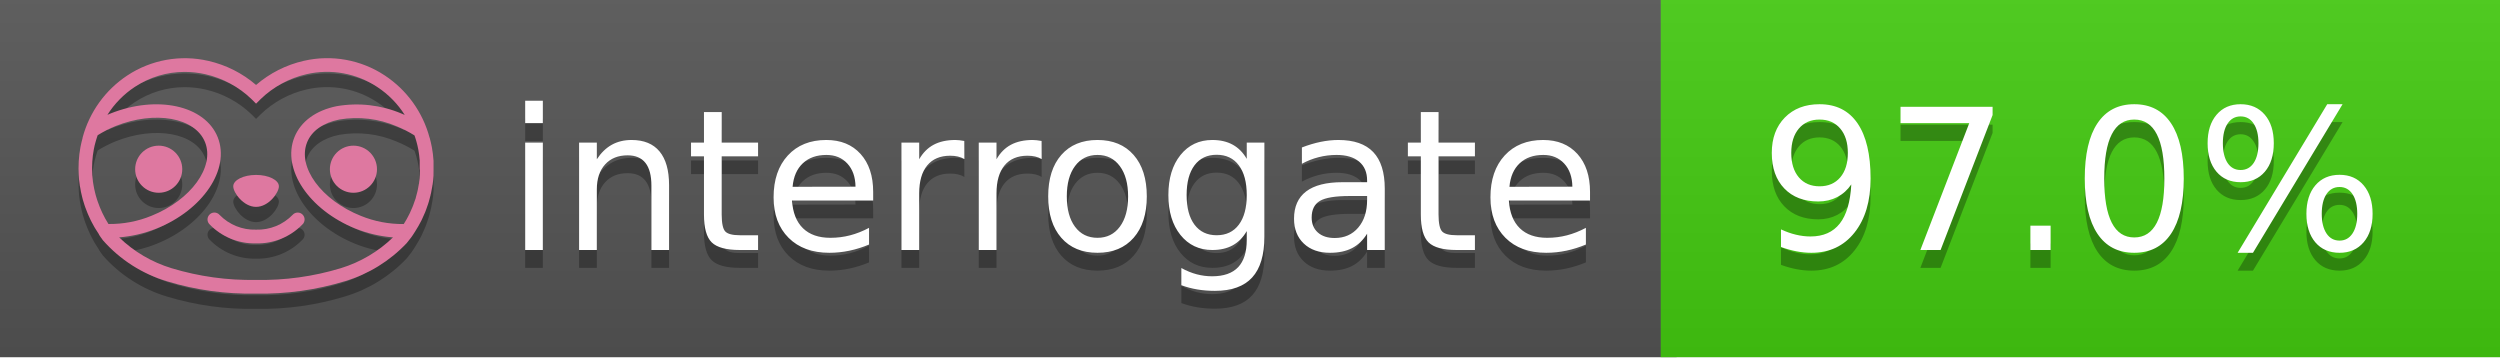
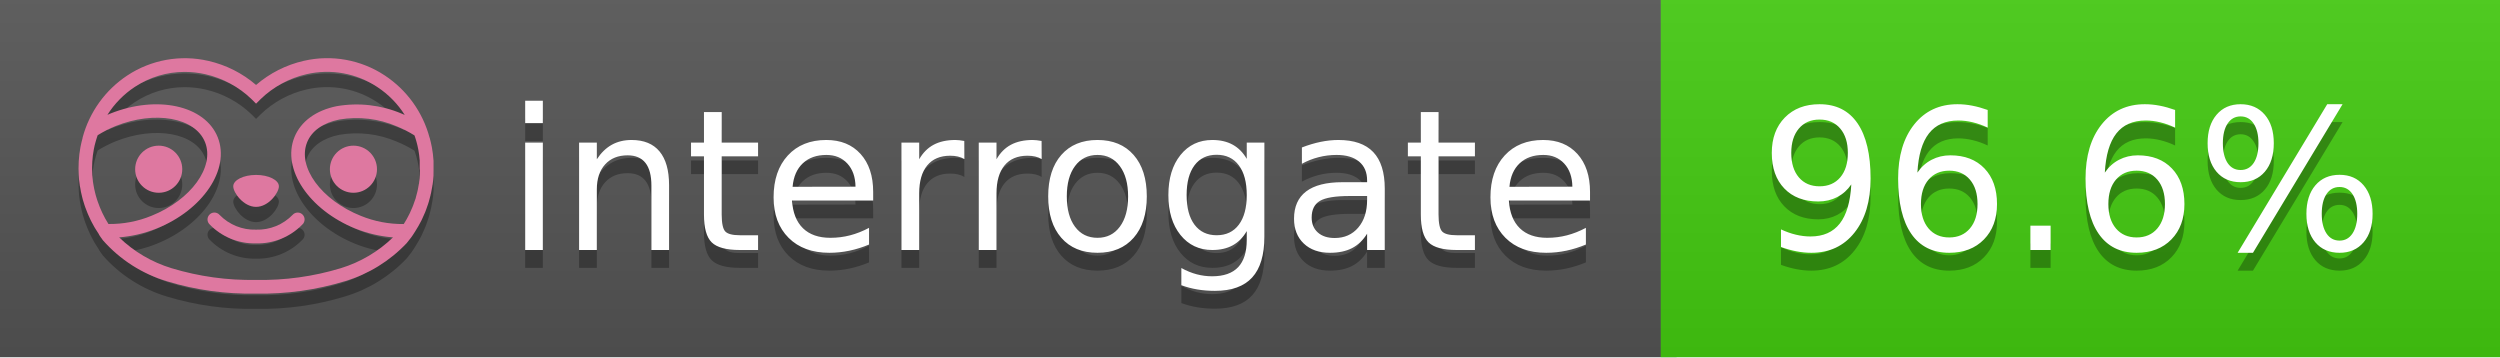
<svg xmlns="http://www.w3.org/2000/svg" width="140" height="20" viewBox="0 0 140 20" version="1.1" xml:space="preserve" style="fill-rule:evenodd;clip-rule:evenodd;stroke-linejoin:round;stroke-miterlimit:2;">
  <g transform="matrix(1,0,0,1,22,0)">
    <g id="backgrounds" transform="matrix(1.32789,0,0,1,-22.3892,0)">
      <rect x="0" y="0" width="71" height="20" style="fill:rgb(85,85,85);" />
    </g>
    <rect x="71" y="0" width="47" height="20" data-interrogate="color" style="fill:#4c1" />
    <g transform="matrix(1.19746,0,0,1,-22.3744,-4.85723e-16)">
      <rect x="0" y="0" width="118" height="20" style="fill:url(#_Linear1);" />
    </g>
  </g>
  <g fill="#fff" text-anchor="middle" font-family="DejaVu Sans,Verdana,Geneva,sans-serif" font-size="110">
    <text x="590" y="150" fill="#010101" fill-opacity=".3" transform="scale(.1)" textLength="610">interrogate</text>
    <text x="590" y="140" transform="scale(.1)" textLength="610">interrogate</text>
-     <text x="1160" y="150" fill="#010101" fill-opacity=".3" transform="scale(.1)" textLength="370" data-interrogate="result">97.0%</text>
-     <text x="1160" y="140" transform="scale(.1)" textLength="370" data-interrogate="result">97.0%</text>
+     <text x="1160" y="150" fill="#010101" fill-opacity=".3" transform="scale(.1)" textLength="370" data-interrogate="result">96.6%</text>
+     <text x="1160" y="140" transform="scale(.1)" textLength="370" data-interrogate="result">96.6%</text>
  </g>
  <g id="logo-shadow" transform="matrix(0.854876,0,0,0.854876,-6.73514,1.732)">
    <g transform="matrix(0.299012,0,0,0.299012,9.70229,-6.68582)">
      <path d="M50,64.25C52.76,64.25 55,61.13 55,59.75C55,58.37 52.76,57.25 50,57.25C47.24,57.25 45,58.37 45,59.75C45,61.13 47.24,64.25 50,64.25Z" style="fill:rgb(1,1,1);fill-opacity:0.3;fill-rule:nonzero;" />
    </g>
    <g transform="matrix(0.299012,0,0,0.299012,9.70229,-6.68582)">
      <path d="M88,49.05C86.506,43.475 83.018,38.638 78.2,35.46C72.969,32.002 66.539,30.844 60.43,32.26C56.576,33.145 52.995,34.958 50,37.54C46.998,34.958 43.411,33.149 39.55,32.27C33.441,30.853 27.011,32.011 21.78,35.47C16.97,38.652 13.489,43.489 12,49.06L12,49.13C11.82,49.79 11.66,50.46 11.53,51.13C11.146,53.207 11.021,55.323 11.16,57.43C11.16,58.03 11.26,58.63 11.34,59.23C11.34,59.51 11.43,59.79 11.48,60.07C11.53,60.35 11.58,60.68 11.64,60.98C11.7,61.28 11.8,61.69 11.89,62.05C11.98,62.41 11.99,62.47 12.05,62.68C12.16,63.07 12.28,63.46 12.41,63.84L12.58,64.34C12.72,64.74 12.88,65.14 13.04,65.53L13.23,65.98C13.403,66.373 13.583,66.767 13.77,67.16L13.99,67.59C14.19,67.97 14.39,68.35 14.61,68.73L14.87,69.15C15.1,69.52 15.33,69.89 15.58,70.26L15.58,70.32L15.99,70.93C16.14,71.14 16.29,71.36 16.45,71.57C20.206,75.83 25.086,78.95 30.53,80.57C36.839,82.48 43.41,83.385 50,83.25C56.599,83.374 63.177,82.456 69.49,80.53C74.644,78.978 79.303,76.102 83,72.19C83.34,71.78 83.65,71.35 84,70.92L84.18,70.66L84.33,70.44L84.41,70.32C84.55,70.12 84.67,69.9 84.81,69.7C85.07,69.3 85.32,68.89 85.55,68.48C85.78,68.07 86.02,67.65 86.23,67.22C86.31,67.05 86.39,66.88 86.47,66.7C86.67,66.28 86.85,65.87 87.03,65.44L87.23,64.92C87.397,64.487 87.55,64.05 87.69,63.61L87.85,63.09C87.98,62.64 88.1,62.19 88.21,61.74C88.21,61.57 88.3,61.39 88.33,61.22C88.43,60.75 88.52,60.22 88.6,59.79C88.6,59.64 88.66,59.49 88.68,59.33C88.77,58.71 88.84,58.08 88.88,57.45L88.88,54.17C88.817,53.164 88.693,52.162 88.51,51.17C88.38,50.5 88.23,49.84 88.05,49.17L88,49.05ZM85.89,56.44L85.89,57.23C85.89,57.78 85.79,58.32 85.72,58.86C85.72,59.01 85.72,59.15 85.65,59.3C85.59,59.7 85.51,60.11 85.43,60.51L85.32,60.99C85.23,61.38 85.12,61.77 85.01,62.16C85.01,62.31 84.93,62.46 84.88,62.6C84.74,63.04 84.59,63.47 84.42,63.9L84.27,64.28C84.1,64.71 83.91,65.14 83.71,65.56C83.51,65.98 83.43,66.12 83.28,66.4L83.01,66.91C82.83,67.223 82.643,67.537 82.45,67.85L82.35,68.01C79.121,68.047 75.918,67.434 72.93,66.21C64.27,62.74 59,55.52 61.18,50.11C62.18,47.6 64.7,45.82 68.26,45.11C72.489,44.395 76.835,44.908 80.78,46.59C82.141,47.144 83.453,47.813 84.7,48.59C84.76,48.76 84.82,48.93 84.88,49.1C84.94,49.27 85.05,49.63 85.12,49.9C85.28,50.5 85.44,51.1 85.55,51.73C85.691,52.507 85.792,53.292 85.85,54.08L85.85,55.89C85.85,56.12 85.91,56.25 85.91,56.45L85.89,56.44ZM17.66,68C16.668,66.435 15.869,64.756 15.28,63L15.17,62.68C15.06,62.35 14.96,62.01 14.87,61.68C14.823,61.493 14.777,61.31 14.73,61.13C14.66,60.84 14.59,60.55 14.53,60.27C14.47,59.99 14.43,59.72 14.38,59.44C14.33,59.16 14.3,59 14.27,58.78C14.2,58.27 14.15,57.78 14.11,57.23L14.11,57.03C14.008,55.236 14.122,53.437 14.45,51.67C14.56,51.06 14.71,50.46 14.88,49.87C14.96,49.59 15.04,49.32 15.13,49.05C15.22,48.78 15.24,48.72 15.3,48.55C16.548,47.774 17.859,47.105 19.22,46.55C27.86,43.09 36.65,44.67 38.82,50.08C40.99,55.49 35.73,62.74 27.09,66.2C24.101,67.431 20.893,68.043 17.66,68ZM68.57,77.68C62.554,79.508 56.287,80.376 50,80.25C43.737,80.37 37.495,79.506 31.5,77.69C27.185,76.38 23.243,74.062 20,70.93C22.815,70.706 25.58,70.055 28.2,69C38.37,64.92 44.39,56 41.6,49C38.81,42 28.27,39.72 18.1,43.8L17.43,44.09C18.973,41.648 21.019,39.561 23.43,37.97C26.671,35.824 30.473,34.68 34.36,34.68C35.884,34.681 37.404,34.852 38.89,35.19C42.694,36.049 46.191,37.935 49,40.64L50,41.64L51,40.64C53.797,37.937 57.279,36.049 61.07,35.18C66.402,33.947 72.014,34.968 76.57,38C78.98,39.588 81.026,41.671 82.57,44.11L81.9,43.82C77.409,41.921 72.464,41.355 67.66,42.19C63.08,43.12 59.79,45.54 58.39,49.02C55.6,55.97 61.62,64.94 71.79,69.02C74.414,70.07 77.182,70.714 80,70.93C76.776,74.05 72.859,76.363 68.57,77.68Z" style="fill:rgb(1,1,1);fill-opacity:0.3;fill-rule:nonzero;" />
    </g>
    <g transform="matrix(0.299012,0,0,0.299012,9.70229,-6.68582)">
      <circle cx="71.33" cy="56" r="5.16" style="fill:rgb(1,1,1);fill-opacity:0.3;" />
    </g>
    <g transform="matrix(0.299012,0,0,0.299012,9.70229,-6.68582)">
      <circle cx="28.67" cy="56" r="5.16" style="fill:rgb(1,1,1);fill-opacity:0.3;" />
    </g>
    <g transform="matrix(0.299012,0,0,0.299012,9.70229,-6.68582)">
      <path d="M58,66C55.912,68.161 53.003,69.339 50,69.24C46.997,69.339 44.088,68.161 42,66C41.714,65.677 41.302,65.491 40.87,65.491C40.042,65.491 39.361,66.172 39.361,67C39.361,67.368 39.496,67.724 39.74,68C42.403,70.804 46.134,72.35 50,72.25C53.862,72.347 57.59,70.802 60.25,68C60.495,67.725 60.63,67.369 60.63,67C60.63,66.174 59.951,65.495 59.125,65.495C58.695,65.495 58.285,65.679 58,66Z" style="fill:rgb(1,1,1);fill-opacity:0.3;fill-rule:nonzero;" />
    </g>
  </g>
  <g id="logo-pink" transform="matrix(0.854876,0,0,0.854876,-6.73514,0.877124)">
    <g transform="matrix(0.299012,0,0,0.299012,9.70229,-6.68582)">
      <path d="M50,64.25C52.76,64.25 55,61.13 55,59.75C55,58.37 52.76,57.25 50,57.25C47.24,57.25 45,58.37 45,59.75C45,61.13 47.24,64.25 50,64.25Z" style="fill:rgb(222,120,160);fill-rule:nonzero;" />
    </g>
    <g transform="matrix(0.299012,0,0,0.299012,9.70229,-6.68582)">
      <path d="M88,49.05C86.506,43.475 83.018,38.638 78.2,35.46C72.969,32.002 66.539,30.844 60.43,32.26C56.576,33.145 52.995,34.958 50,37.54C46.998,34.958 43.411,33.149 39.55,32.27C33.441,30.853 27.011,32.011 21.78,35.47C16.97,38.652 13.489,43.489 12,49.06L12,49.13C11.82,49.79 11.66,50.46 11.53,51.13C11.146,53.207 11.021,55.323 11.16,57.43C11.16,58.03 11.26,58.63 11.34,59.23C11.34,59.51 11.43,59.79 11.48,60.07C11.53,60.35 11.58,60.68 11.64,60.98C11.7,61.28 11.8,61.69 11.89,62.05C11.98,62.41 11.99,62.47 12.05,62.68C12.16,63.07 12.28,63.46 12.41,63.84L12.58,64.34C12.72,64.74 12.88,65.14 13.04,65.53L13.23,65.98C13.403,66.373 13.583,66.767 13.77,67.16L13.99,67.59C14.19,67.97 14.39,68.35 14.61,68.73L14.87,69.15C15.1,69.52 15.33,69.89 15.58,70.26L15.58,70.32L15.99,70.93C16.14,71.14 16.29,71.36 16.45,71.57C20.206,75.83 25.086,78.95 30.53,80.57C36.839,82.48 43.41,83.385 50,83.25C56.599,83.374 63.177,82.456 69.49,80.53C74.644,78.978 79.303,76.102 83,72.19C83.34,71.78 83.65,71.35 84,70.92L84.18,70.66L84.33,70.44L84.41,70.32C84.55,70.12 84.67,69.9 84.81,69.7C85.07,69.3 85.32,68.89 85.55,68.48C85.78,68.07 86.02,67.65 86.23,67.22C86.31,67.05 86.39,66.88 86.47,66.7C86.67,66.28 86.85,65.87 87.03,65.44L87.23,64.92C87.397,64.487 87.55,64.05 87.69,63.61L87.85,63.09C87.98,62.64 88.1,62.19 88.21,61.74C88.21,61.57 88.3,61.39 88.33,61.22C88.43,60.75 88.52,60.22 88.6,59.79C88.6,59.64 88.66,59.49 88.68,59.33C88.77,58.71 88.84,58.08 88.88,57.45L88.88,54.17C88.817,53.164 88.693,52.162 88.51,51.17C88.38,50.5 88.23,49.84 88.05,49.17L88,49.05ZM85.89,56.44L85.89,57.23C85.89,57.78 85.79,58.32 85.72,58.86C85.72,59.01 85.72,59.15 85.65,59.3C85.59,59.7 85.51,60.11 85.43,60.51L85.32,60.99C85.23,61.38 85.12,61.77 85.01,62.16C85.01,62.31 84.93,62.46 84.88,62.6C84.74,63.04 84.59,63.47 84.42,63.9L84.27,64.28C84.1,64.71 83.91,65.14 83.71,65.56C83.51,65.98 83.43,66.12 83.28,66.4L83.01,66.91C82.83,67.223 82.643,67.537 82.45,67.85L82.35,68.01C79.121,68.047 75.918,67.434 72.93,66.21C64.27,62.74 59,55.52 61.18,50.11C62.18,47.6 64.7,45.82 68.26,45.11C72.489,44.395 76.835,44.908 80.78,46.59C82.141,47.144 83.453,47.813 84.7,48.59C84.76,48.76 84.82,48.93 84.88,49.1C84.94,49.27 85.05,49.63 85.12,49.9C85.28,50.5 85.44,51.1 85.55,51.73C85.691,52.507 85.792,53.292 85.85,54.08L85.85,55.89C85.85,56.12 85.91,56.25 85.91,56.45L85.89,56.44ZM17.66,68C16.668,66.435 15.869,64.756 15.28,63L15.17,62.68C15.06,62.35 14.96,62.01 14.87,61.68C14.823,61.493 14.777,61.31 14.73,61.13C14.66,60.84 14.59,60.55 14.53,60.27C14.47,59.99 14.43,59.72 14.38,59.44C14.33,59.16 14.3,59 14.27,58.78C14.2,58.27 14.15,57.78 14.11,57.23L14.11,57.03C14.008,55.236 14.122,53.437 14.45,51.67C14.56,51.06 14.71,50.46 14.88,49.87C14.96,49.59 15.04,49.32 15.13,49.05C15.22,48.78 15.24,48.72 15.3,48.55C16.548,47.774 17.859,47.105 19.22,46.55C27.86,43.09 36.65,44.67 38.82,50.08C40.99,55.49 35.73,62.74 27.09,66.2C24.101,67.431 20.893,68.043 17.66,68ZM68.57,77.68C62.554,79.508 56.287,80.376 50,80.25C43.737,80.37 37.495,79.506 31.5,77.69C27.185,76.38 23.243,74.062 20,70.93C22.815,70.706 25.58,70.055 28.2,69C38.37,64.92 44.39,56 41.6,49C38.81,42 28.27,39.72 18.1,43.8L17.43,44.09C18.973,41.648 21.019,39.561 23.43,37.97C26.671,35.824 30.473,34.68 34.36,34.68C35.884,34.681 37.404,34.852 38.89,35.19C42.694,36.049 46.191,37.935 49,40.64L50,41.64L51,40.64C53.797,37.937 57.279,36.049 61.07,35.18C66.402,33.947 72.014,34.968 76.57,38C78.98,39.588 81.026,41.671 82.57,44.11L81.9,43.82C77.409,41.921 72.464,41.355 67.66,42.19C63.08,43.12 59.79,45.54 58.39,49.02C55.6,55.97 61.62,64.94 71.79,69.02C74.414,70.07 77.182,70.714 80,70.93C76.776,74.05 72.859,76.363 68.57,77.68Z" style="fill:rgb(222,120,160);fill-rule:nonzero;" />
    </g>
    <g transform="matrix(0.299012,0,0,0.299012,9.70229,-6.68582)">
      <circle cx="71.33" cy="56" r="5.16" style="fill:rgb(222,120,160);" />
    </g>
    <g transform="matrix(0.299012,0,0,0.299012,9.70229,-6.68582)">
      <circle cx="28.67" cy="56" r="5.16" style="fill:rgb(222,120,160);" />
    </g>
    <g transform="matrix(0.299012,0,0,0.299012,9.70229,-6.68582)">
      <path d="M58,66C55.912,68.161 53.003,69.339 50,69.24C46.997,69.339 44.088,68.161 42,66C41.714,65.677 41.302,65.491 40.87,65.491C40.042,65.491 39.361,66.172 39.361,67C39.361,67.368 39.496,67.724 39.74,68C42.403,70.804 46.134,72.35 50,72.25C53.862,72.347 57.59,70.802 60.25,68C60.495,67.725 60.63,67.369 60.63,67C60.63,66.174 59.951,65.495 59.125,65.495C58.695,65.495 58.285,65.679 58,66Z" style="fill:rgb(222,120,160);fill-rule:nonzero;" />
    </g>
  </g>
  <defs>
    <linearGradient id="_Linear1" x1="0" y1="0" x2="1" y2="0" gradientUnits="userSpaceOnUse" gradientTransform="matrix(1.22465e-15,20,-20,1.22465e-15,0,0)">
      <stop offset="0" style="stop-color:rgb(187,187,187);stop-opacity:0.1" />
      <stop offset="1" style="stop-color:black;stop-opacity:0.1" />
    </linearGradient>
  </defs>
</svg>
